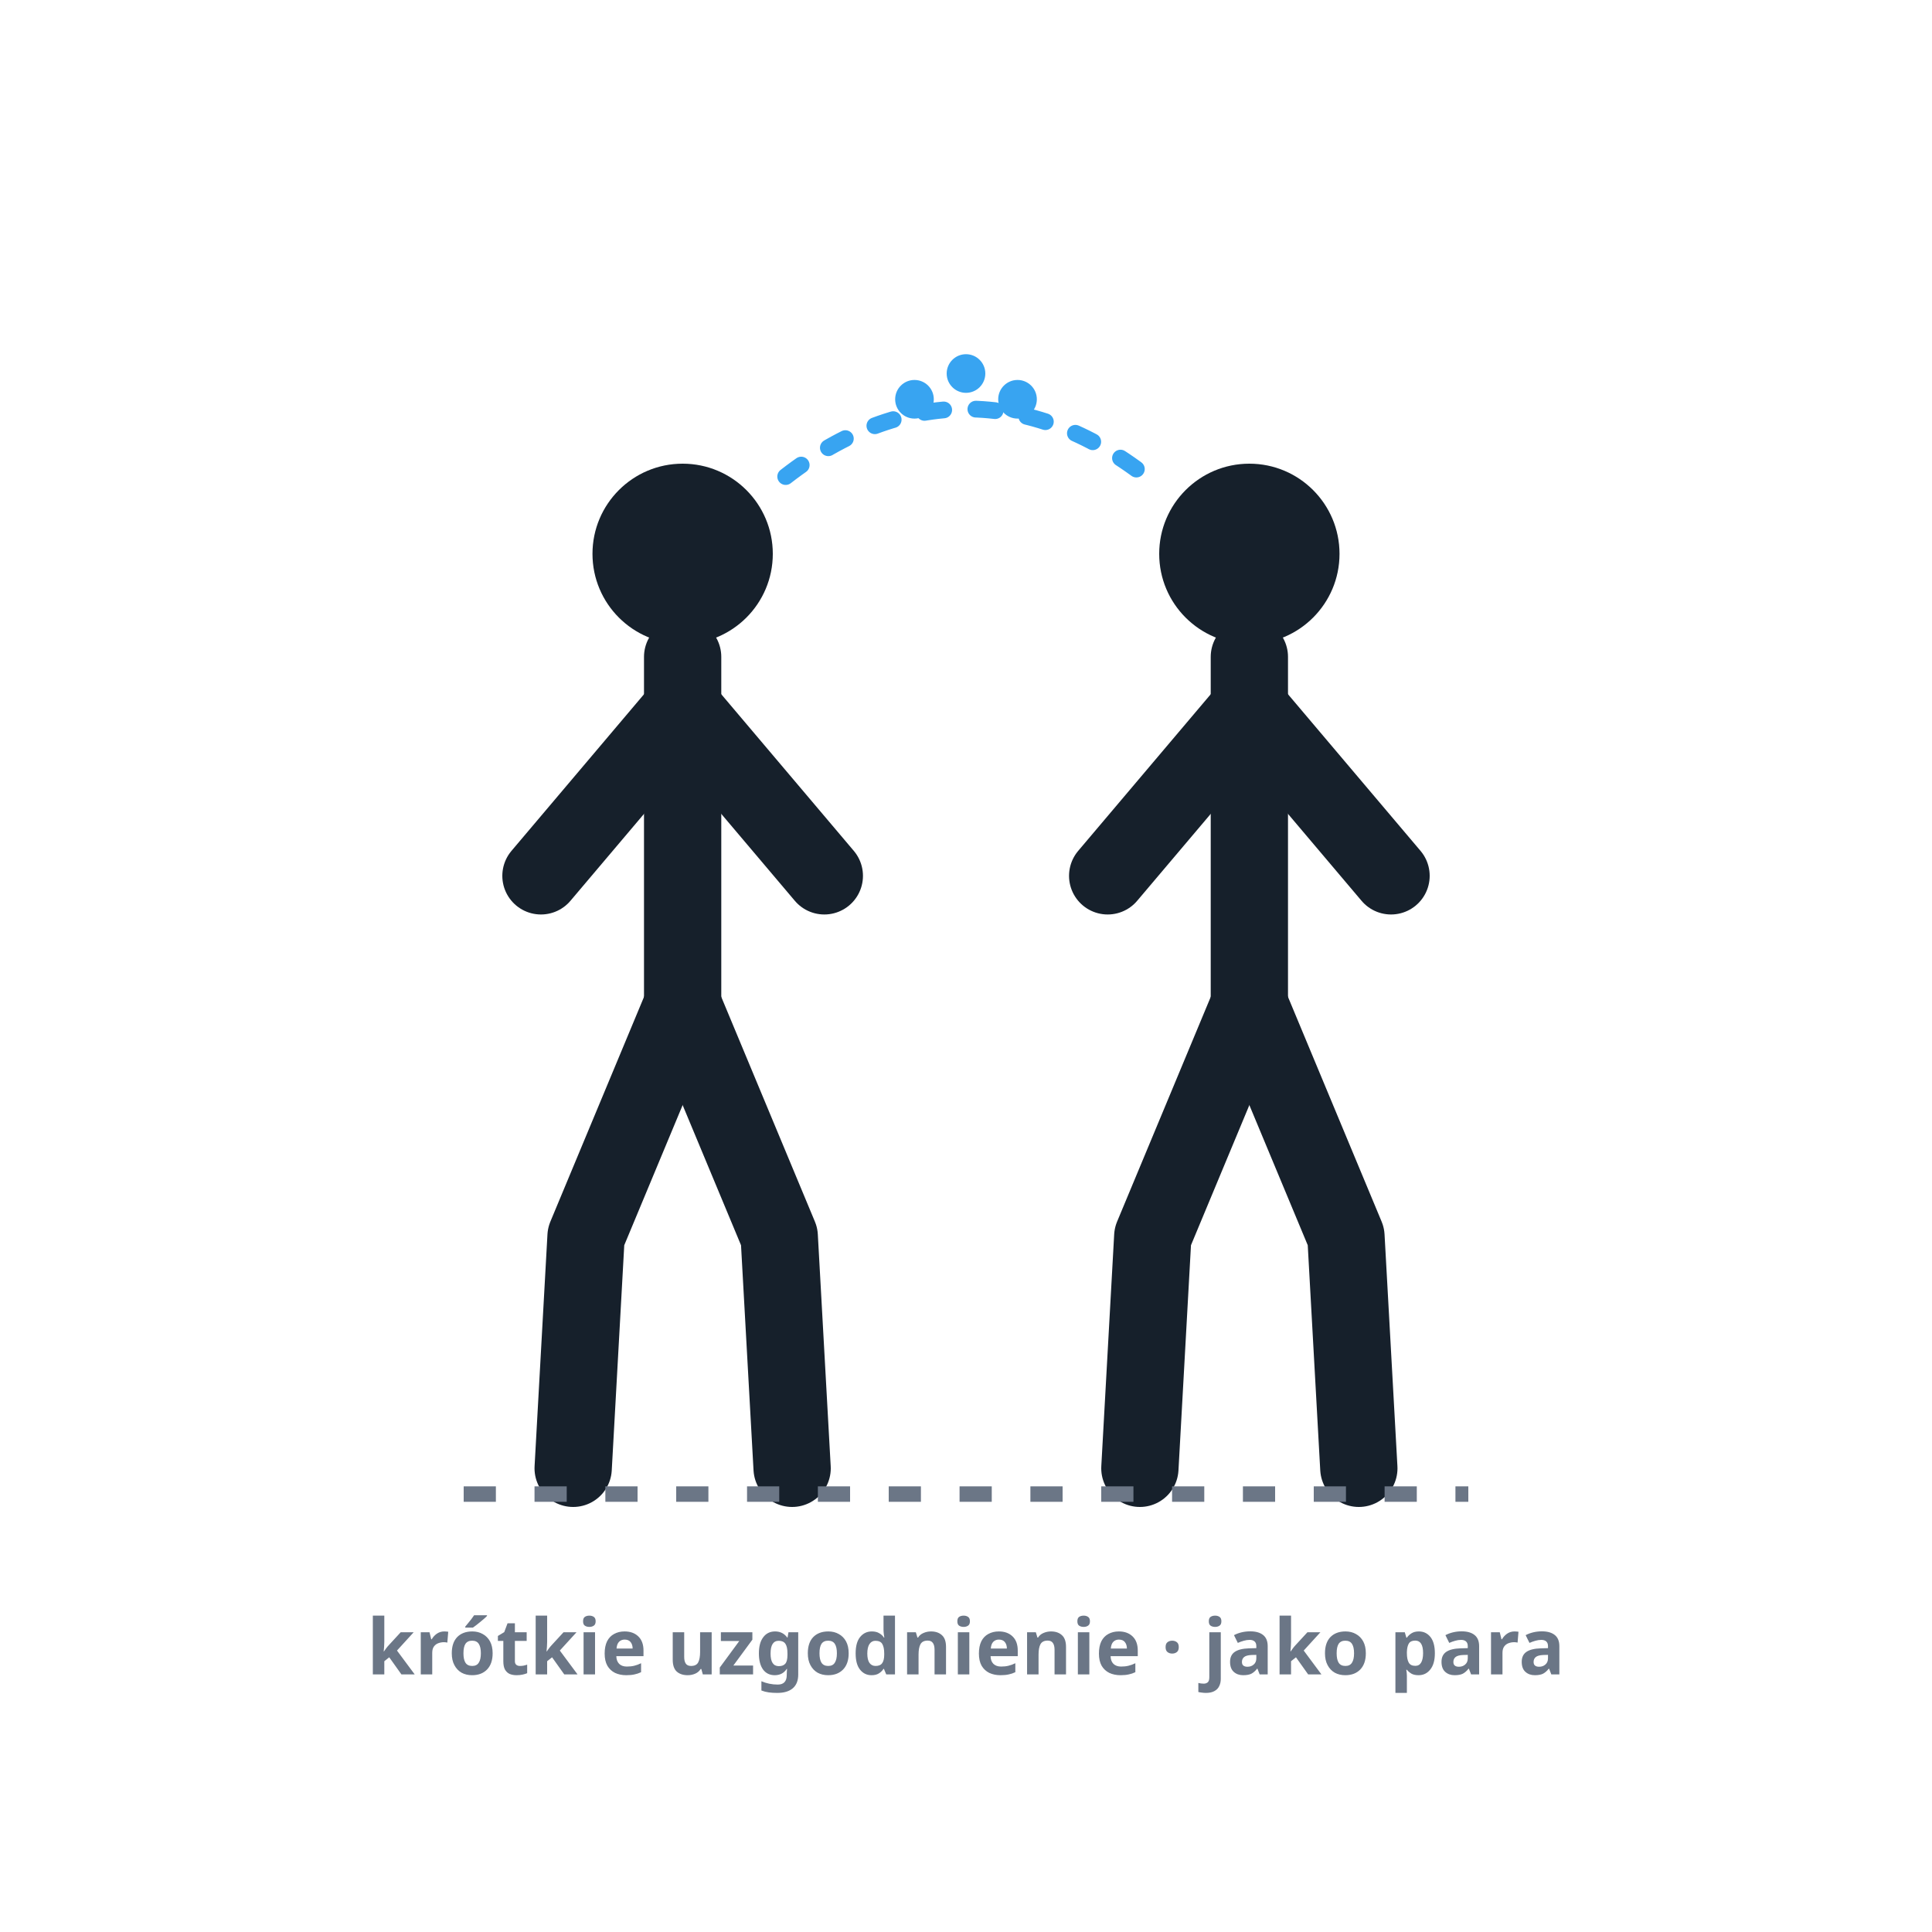
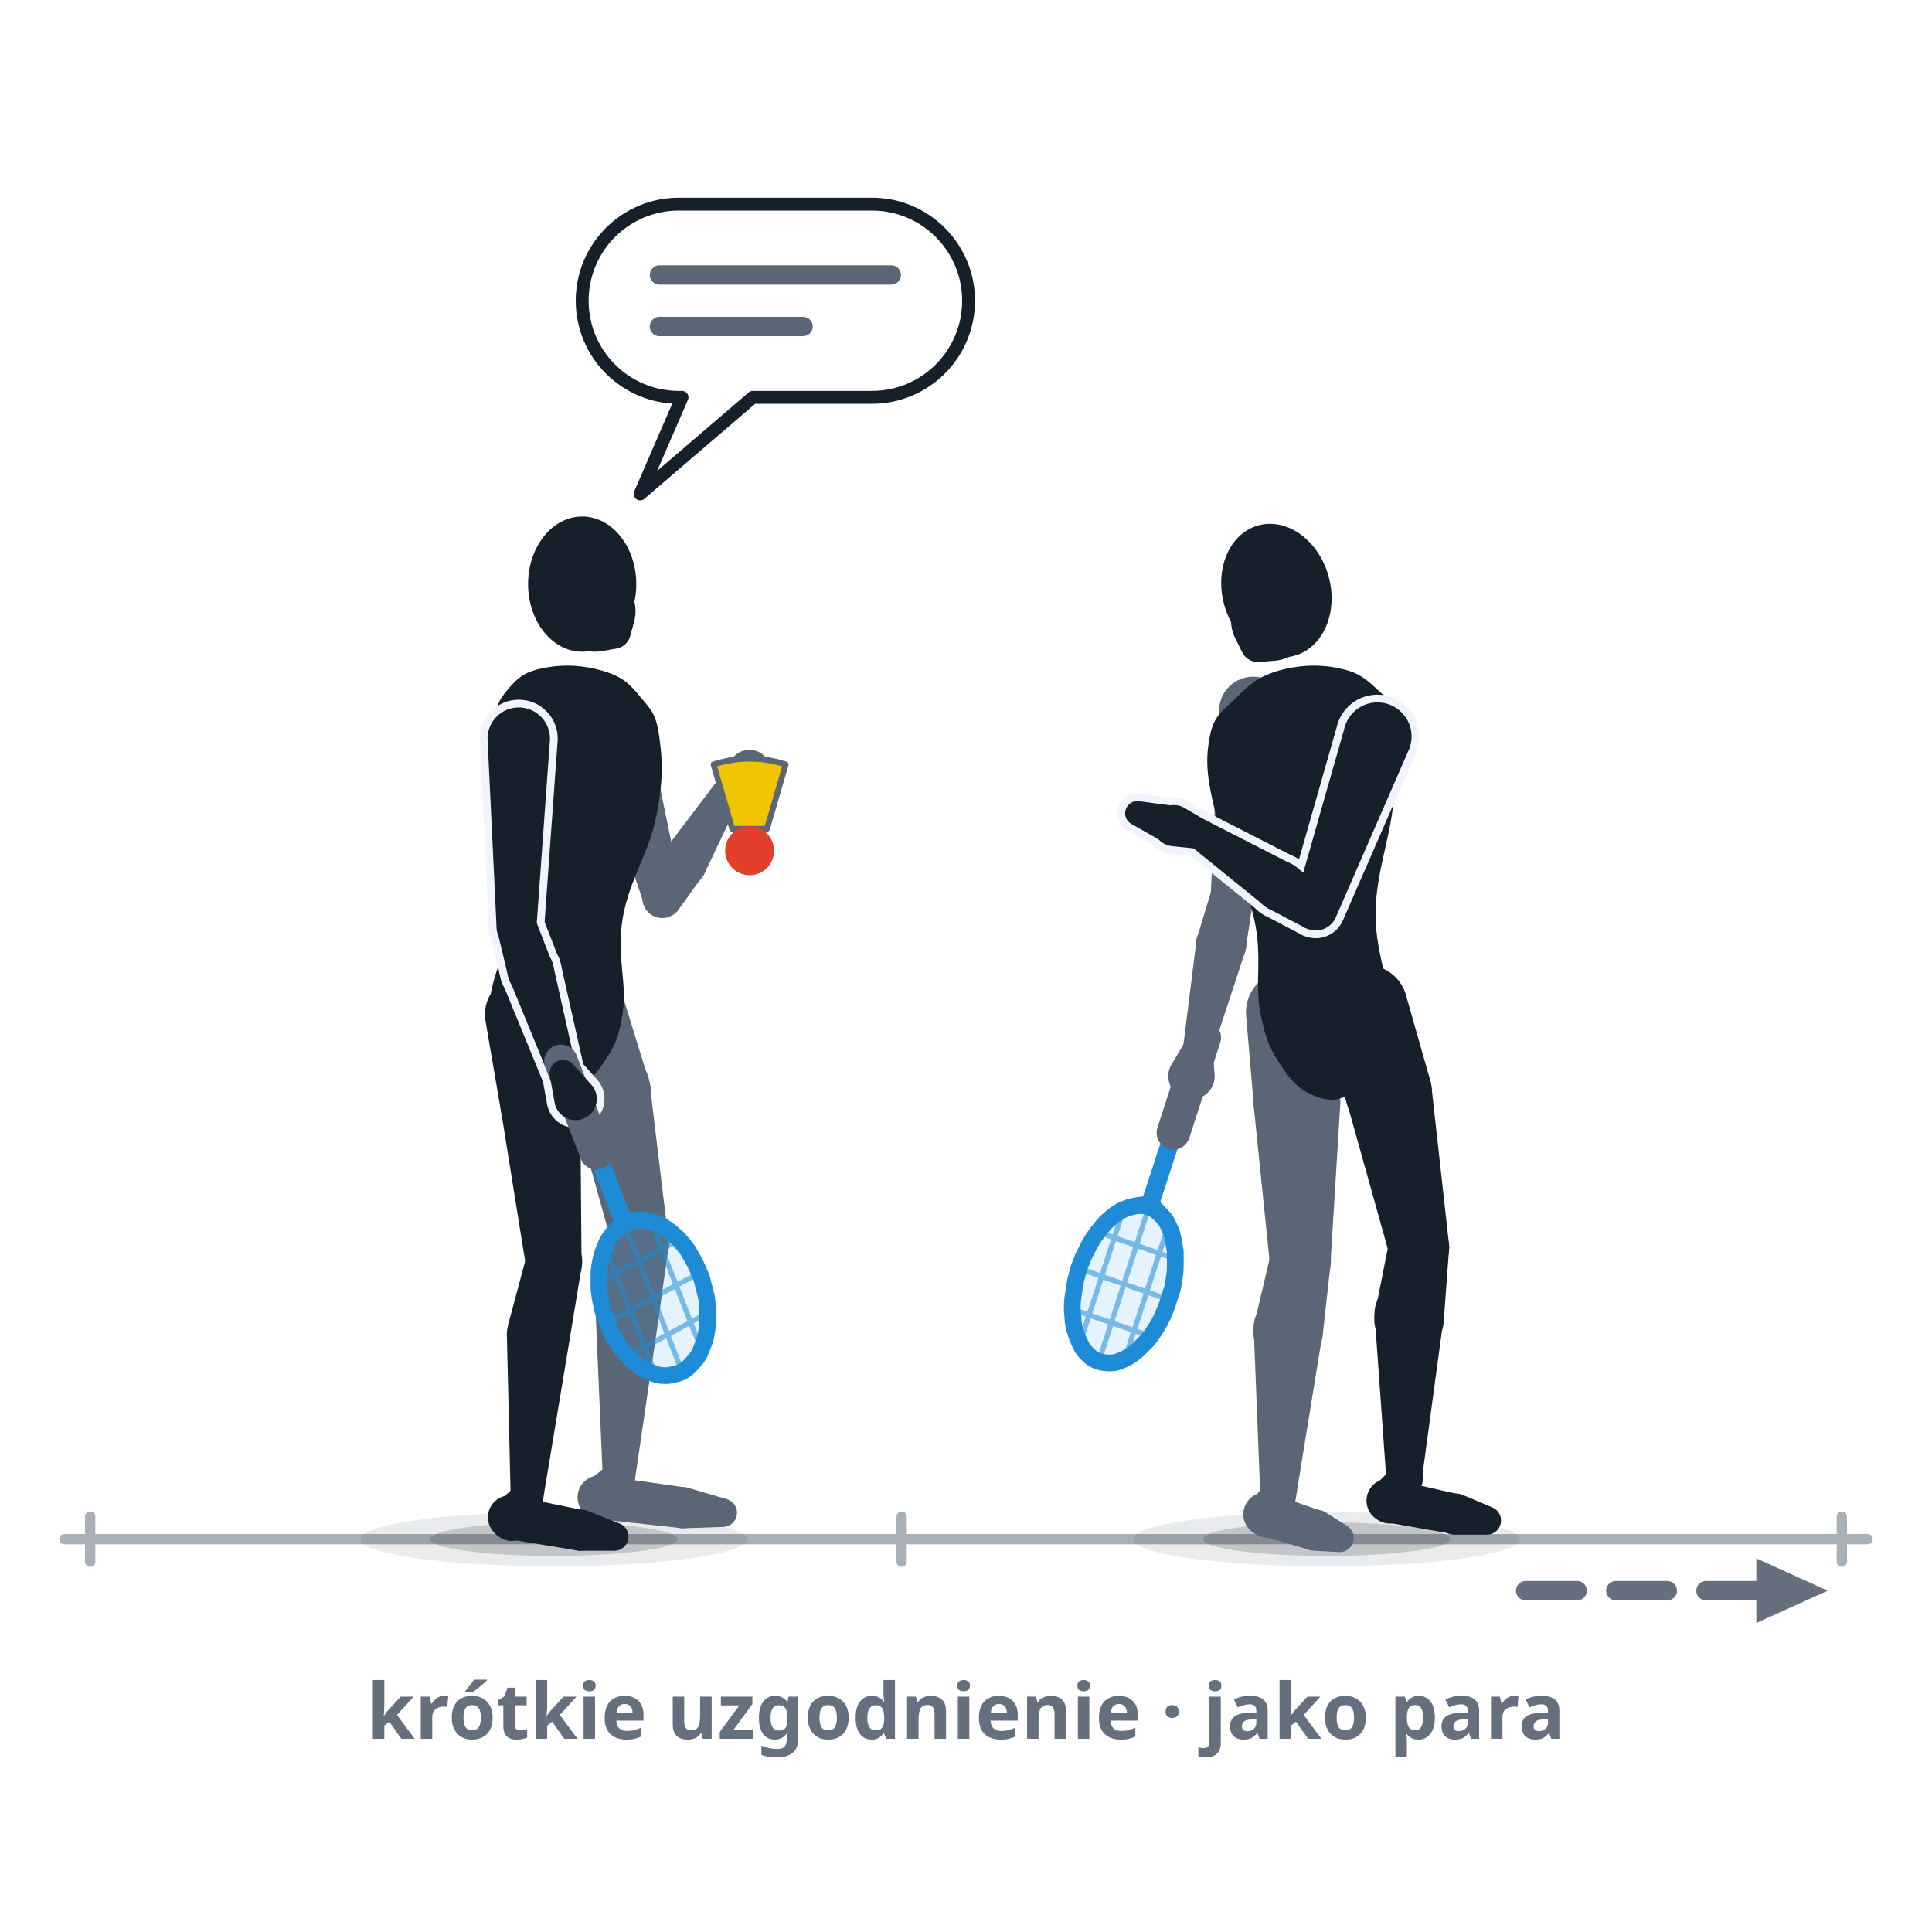
- <svg xmlns="http://www.w3.org/2000/svg" viewBox="0 0 300 300" role="img" aria-label="Uzgadniać się: dwóch partnerów debla od tyłu uzgadnia się między punktami krótkim gestem, rozluźniona postawa — prosta komunikacja jako para.">
+ <svg xmlns="http://www.w3.org/2000/svg" viewBox="0 0 300 300" role="img" data-quelle="figuren" aria-label="Uzgadnianie: dwaj partnerzy deblowi na własnym polu przed serwisem, zwróceni do siebie. Po lewej gracz tylny za linią serwisu; zaraz serwuje, trzyma speedera w wolnej ręce i jednym zdaniem mówi to, co najważniejsze. Po prawej gracz atakujący, stopy już skierowane do przodu, kiwa głową i unosi otwartą dłoń. Przerywana strzałka pokazuje jego drogę do przodu.">
  <style>
-     .fig{fill:none;stroke:var(--tinte,#16202b);stroke-width:12;stroke-linecap:round;stroke-linejoin:round}
-     .kopf{fill:var(--tinte,#16202b)}
-     .cue{fill:none;stroke:var(--primaer,#38a4f1);stroke-width:2.6;stroke-dasharray:3 5;stroke-linecap:round}
-     .punkt{fill:var(--primaer,#38a4f1)}
-     .boden{fill:none;stroke:var(--tinte-3,#6b7686);stroke-width:2.4;stroke-dasharray:5 6}
-     .st{fill:var(--tinte-3,#6b7686);font:600 12px/1 system-ui,sans-serif;text-anchor:middle}
+     .s-k{fill:var(--tinte,#16202b)}
+     .s-f{fill:var(--tinte-2,#5a6675)}
+     .s-x{fill:var(--flaeche-2,#f1f5fb);stroke:var(--flaeche-2,#f1f5fb);stroke-width:2.4;stroke-linejoin:round}
+     .s-rf{fill:var(--primaer,#38a4f1);opacity:.14}
+     .s-rs{fill:none;stroke:var(--primaer-dunkel,#1e8bd6);stroke-width:.8;opacity:.55}
+     .s-rr{fill:none;stroke:var(--primaer-dunkel,#1e8bd6);stroke-width:2.6;stroke-linejoin:round}
+     .s-rh{fill:none;stroke:var(--primaer-dunkel,#1e8bd6);stroke-width:2.1;stroke-linecap:round;stroke-linejoin:round}
+     .s-rsch{fill:none;stroke:var(--primaer-dunkel,#1e8bd6);stroke-width:2.8;stroke-linecap:round}
+     .s-rg{fill:none;stroke:var(--tinte-2,#5a6675);stroke-width:5.2;stroke-linecap:round}
+     .s-korb{fill:var(--speeder-korb,#f0c400);stroke:var(--tinte-2,#5a6675);stroke-width:.9;stroke-linejoin:round}
+     .s-kappe{fill:var(--speeder-kappe,#e2402a)}
+     .s-sch{fill:var(--schatten-boden,#16202b2e)}
+     .s-schw{fill:var(--schatten-boden,#16202b2e);opacity:.5}
+     .s-wegg{fill:none;stroke:var(--tinte-3,#656f7e);stroke-width:3;stroke-dasharray:8 6;stroke-linecap:round}
+     .s-mkg{fill:var(--tinte-3,#656f7e)}
+     .s-boden{fill:none;stroke:var(--tinte-3,#656f7e);stroke-width:1.6;opacity:.55;stroke-linecap:round}
+     .s-blase{fill:var(--flaeche,#ffffff);stroke:var(--tinte,#16202b);stroke-width:2;stroke-linejoin:round}
+     .s-zeile{fill:none;stroke:var(--tinte-2,#5a6675);stroke-width:3;stroke-linecap:round}
+     .st{fill:var(--tinte-3,#656f7e);font:600 12px/1 system-ui,sans-serif;text-anchor:middle}
  </style>
-   <circle class="kopf" cx="106" cy="86" r="14" />
-   <path class="fig" d="M106,102 L106,156" />
-   <path class="fig" d="M106,110 L128,136" />
-   <path class="fig" d="M106,110 L84,136" />
-   <path class="fig" d="M106,156 L91,192 L89,228" />
-   <path class="fig" d="M106,156 L121,192 L123,228" />
-   <circle class="kopf" cx="194" cy="86" r="14" />
-   <path class="fig" d="M194,102 L194,156" />
-   <path class="fig" d="M194,110 L172,136" />
-   <path class="fig" d="M194,110 L216,136" />
-   <path class="fig" d="M194,156 L179,192 L177,228" />
-   <path class="fig" d="M194,156 L209,192 L211,228" />
-   <path class="cue" d="M122,74 C 140,60 160,60 178,74" />
-   <circle class="punkt" cx="142" cy="62" r="3" />
-   <circle class="punkt" cx="150" cy="58" r="3" />
-   <circle class="punkt" cx="158" cy="62" r="3" />
-   <line class="boden" x1="72" y1="232" x2="228" y2="232" />
-   <text class="st" x="150" y="260">krótkie uzgodnienie · jako para</text>
+   <defs>
+     <marker id="p047" viewBox="0 0 10 10" markerWidth="4.4" markerHeight="4.4" refX="5" refY="5" orient="auto">
+       <path d="M1,1.2 L9.4,5 L1,8.8 Z" class="s-mkg" />
+     </marker>
+   </defs>
+   <path class="s-boden" d="M10,239L290,239M14,235.5L14,242.5M140,235.5L140,242.5M286,235.5L286,242.5" />
+   <ellipse class="s-schw" cx="86" cy="239" rx="30" ry="4.2" />
+   <ellipse class="s-sch" cx="86" cy="239" rx="19.2" ry="2.6" />
+   <ellipse class="s-schw" cx="206" cy="239" rx="30" ry="4.2" />
+   <ellipse class="s-sch" cx="206" cy="239" rx="19.2" ry="2.6" />
+   <path class="s-wegg" d="M236.9,247L278,247" marker-end="url(#p047)" />
+   <g class="s-f">
+     <path d="M193.5,157.8L194.7,171.8A6.7,6.7 0 1 0 208.1,170.5L206.5,156.6A6.5,6.5 0 0 0 193.5,157.8Z" />
+     <path d="M194.7,172L197.2,196.4A4.7,4.7 0 0 0 206.6,196.2L208.1,171.7A6.7,6.7 0 1 0 194.7,172Z" />
+     <path d="M197.3,194.8L194.8,205.4A5.4,5.4 0 1 0 205.4,207.2L206.6,196.4A4.7,4.7 0 0 0 197.3,194.8Z" />
+     <path d="M194.7,206.9L195.7,232.3A2.7,2.7 0 0 0 201.2,232.7L205.3,207.5A5.4,5.4 0 1 0 194.7,206.9Z" />
+     <path d="M196.3,230.6L194.3,233.2A3.4,3.4 0 1 0 200.2,236.2L201.1,233A2.7,2.7 0 0 0 196.3,230.6Z" />
+     <path d="M196,238.5L203.5,240.7A3.2,3.2 0 0 0 205.4,234.7L198,232.1A3.4,3.4 0 1 0 196,238.5Z" />
+     <path d="M204.2,240.8L207.8,241A2.2,2.2 0 0 0 209.1,236.9L206.1,235A3.2,3.2 0 1 0 204.2,240.8Z" />
+   </g>
+   <g class="s-f">
+     <path d="M189.3,110.6L188,139.1A3.4,3.4 0 0 0 194.6,139.8L199.7,111.8A5.3,5.3 0 1 0 189.3,110.6Z" />
+     <path d="M188.1,138.3L186,145.2A3.9,3.9 0 1 0 193.5,146.9L194.6,139.7A3.4,3.4 0 0 0 188.1,138.3Z" />
+     <path d="M185.8,145.9L183.7,162.7A2.3,2.3 0 0 0 188.1,163.7L193.4,147.6A3.9,3.9 0 1 0 185.8,145.9Z" />
+   </g>
+   <path class="s-rf" d="M170.6,211.4C170.3,211.3 169.9,211.1 169.6,210.9C169.3,210.7 169,210.4 168.7,210.1C168.4,209.8 168.1,209.4 167.9,209C167.7,208.6 167.5,208.2 167.3,207.7C167.1,207.2 167,206.7 166.8,206.2C166.7,205.7 166.6,205.1 166.6,204.5C166.5,203.9 166.5,203.3 166.5,202.7C166.5,202.1 166.6,201.5 166.7,200.8C166.8,200.2 166.9,199.6 167,198.9C167.2,198.3 167.3,197.6 167.5,197C167.7,196.4 168,195.8 168.2,195.2C168.5,194.6 168.8,194 169.1,193.4C169.4,192.9 169.7,192.3 170.1,191.8C170.4,191.3 170.8,190.9 171.2,190.4C171.5,190 171.9,189.6 172.3,189.3C172.7,188.9 173.1,188.6 173.6,188.3C174,188 174.4,187.8 174.8,187.7C175.2,187.5 175.7,187.4 176.1,187.3C176.5,187.2 176.9,187.2 177.3,187.2C177.7,187.2 178.1,187.3 178.4,187.4C178.8,187.6 179.1,187.7 179.5,188C179.8,188.2 180.1,188.5 180.4,188.8C180.7,189.1 180.9,189.4 181.2,189.8C181.4,190.2 181.6,190.7 181.8,191.1C182,191.6 182.1,192.1 182.2,192.6C182.3,193.2 182.4,193.7 182.5,194.3C182.5,194.9 182.5,195.5 182.5,196.1C182.5,196.7 182.5,197.4 182.4,198C182.3,198.6 182.2,199.3 182.1,199.9C181.9,200.5 181.7,201.2 181.5,201.8C181.3,202.4 181.1,203.1 180.8,203.7C180.6,204.3 180.3,204.8 180,205.4C179.7,206 179.3,206.5 179,207C178.7,207.5 178.3,208 177.9,208.4C177.5,208.8 177.1,209.2 176.7,209.6C176.3,209.9 175.9,210.3 175.5,210.5C175.1,210.8 174.7,211 174.2,211.2C173.8,211.4 173.4,211.5 173,211.6C172.6,211.6 172.2,211.7 171.8,211.6C171.4,211.6 171,211.5 170.6,211.4Z" />
+   <path class="s-rs" d="M181.2,191L174.9,210.3M178.1,188.3L170.9,210.6M174.2,188.6L167.9,207.9M182,195.3L171,191.5M180.9,201.6L168.2,197.2M178.1,207.3L167.1,203.5" />
+   <path class="s-rh" d="M181,189.1L178.7,186.6L175.4,187.2" />
+   <path class="s-rsch" d="M182.2,175.9L178.7,186.6" />
+   <path class="s-rr" d="M170.6,211.4C170.3,211.3 169.9,211.1 169.6,210.9C169.3,210.7 169,210.4 168.7,210.1C168.4,209.8 168.1,209.4 167.9,209C167.7,208.6 167.5,208.2 167.3,207.7C167.1,207.2 167,206.7 166.8,206.2C166.7,205.7 166.6,205.1 166.6,204.5C166.5,203.9 166.5,203.3 166.5,202.7C166.5,202.1 166.6,201.5 166.7,200.8C166.8,200.2 166.9,199.6 167,198.9C167.2,198.3 167.3,197.6 167.5,197C167.7,196.4 168,195.8 168.2,195.2C168.5,194.6 168.8,194 169.1,193.4C169.4,192.9 169.7,192.3 170.1,191.8C170.4,191.3 170.8,190.9 171.2,190.4C171.5,190 171.9,189.6 172.3,189.3C172.7,188.9 173.1,188.6 173.6,188.3C174,188 174.4,187.8 174.8,187.7C175.2,187.5 175.7,187.4 176.1,187.3C176.5,187.2 176.9,187.2 177.3,187.2C177.7,187.2 178.1,187.3 178.4,187.4C178.8,187.6 179.1,187.7 179.5,188C179.8,188.2 180.1,188.5 180.4,188.8C180.7,189.1 180.9,189.4 181.2,189.8C181.4,190.2 181.6,190.7 181.8,191.1C182,191.6 182.1,192.1 182.2,192.6C182.3,193.2 182.4,193.7 182.5,194.3C182.5,194.9 182.5,195.5 182.5,196.1C182.5,196.7 182.5,197.4 182.4,198C182.3,198.6 182.2,199.3 182.1,199.9C181.9,200.5 181.7,201.2 181.5,201.8C181.3,202.4 181.1,203.1 180.8,203.7C180.6,204.3 180.3,204.8 180,205.4C179.7,206 179.3,206.5 179,207C178.7,207.5 178.3,208 177.9,208.4C177.5,208.8 177.1,209.2 176.7,209.6C176.3,209.9 175.9,210.3 175.5,210.5C175.1,210.8 174.7,211 174.2,211.2C173.8,211.4 173.4,211.5 173,211.6C172.6,211.6 172.2,211.7 171.8,211.6C171.4,211.6 171,211.5 170.6,211.4Z" />
+   <path class="s-rg" d="M187,161.1L182.2,175.9" />
+   <g class="s-f">
+     <path d="M184,161.8L181.9,165.3A3.6,3.6 0 1 0 188.6,166.8L188.3,162.8A2.3,2.3 0 0 0 184,161.8Z" />
+   </g>
+   <g class="s-k">
+     <path d="M207.6,103.7C210.7,104.3 211.9,105.2 213.8,107C215.8,108.9 217,109.3 217.5,112.9C218,116.6 217.1,119.6 216.3,125.3C215.6,131 213.8,135.3 213.6,141.4C213.5,147.5 215.5,151.4 215.6,156C215.6,160.7 215.1,161.9 213.9,164.7C212.7,167.5 211.6,168.8 209.6,169.9C207.7,171 206.3,171 204.2,170.2C202,169.3 200.7,168.2 199,165.6C197.3,163 196.6,161.8 195.7,157.2C194.8,152.6 196.1,148.6 194.7,142.5C193.3,136.4 190.3,132.5 188.9,126.9C187.5,121.3 187.1,118.4 187.8,114.7C188.4,111 189.9,110.4 192,108.3C194.1,106.2 195.2,105.2 198.3,104.2C201.4,103.3 204.5,103.1 207.6,103.7Z" />
+     <path d="M205.7,157.5L209.1,171.3A6.7,6.7 0 1 0 222.1,167.8L218.2,154.1A6.5,6.5 0 0 0 205.7,157.5Z" />
+     <path d="M209.2,171.4L215.8,195A4.7,4.7 0 0 0 225,193.2L222.3,168.9A6.7,6.7 0 1 0 209.2,171.4Z" />
+     <path d="M215.7,192.8L213.6,203.4A5.4,5.4 0 1 0 224.2,204.9L225,194.1A4.7,4.7 0 0 0 215.7,192.8Z" />
+     <path d="M213.5,204.9L215.3,230.1A2.7,2.7 0 0 0 220.7,230.3L224.1,205.2A5.4,5.4 0 1 0 213.5,204.9Z" />
+     <path d="M216,228.1L213.5,230.7A3.4,3.4 0 1 0 219,234.4L220.5,231.1A2.7,2.7 0 0 0 216,228.1Z" />
+     <path d="M215.3,236.4L225.6,238.2A3.2,3.2 0 0 0 226.8,232.1L216.7,229.8A3.4,3.4 0 1 0 215.3,236.4Z" />
+     <path d="M226.1,238.3L230.9,238.3A2.2,2.2 0 0 0 231.8,234.1L227.3,232.2A3.2,3.2 0 1 0 226.1,238.3Z" />
+   </g>
+   <g class="s-k">
+     <ellipse cx="198.2" cy="91.7" rx="8.4" ry="10.5" transform="rotate(-15.7 198.2 91.7)" />
+     <path d="M191.8,99.1L192.9,101.3A2.7,2.7 0 0 0 195.5,102.8L197.9,102.6A6.3,6.3 0 1 0 191.8,99.1Z" />
+   </g>
+   <g class="s-x">
+     <path d="M208.7,113.3L201,140.3A3.4,3.4 0 0 0 207.4,142.5L218.6,116.8A5.3,5.3 0 1 0 208.7,113.3Z" />
+     <path d="M206.3,138.5L201.2,134.6A3.9,3.9 0 1 0 197,141.1L202.7,144.1A3.4,3.4 0 0 0 206.3,138.5Z" />
+     <path d="M200.6,134.2L187.3,127.4A2.3,2.3 0 0 0 184.8,131.3L196.4,140.7A3.9,3.9 0 1 0 200.6,134.2Z" />
+     <path d="M187.4,127.5L184,125.5A3.2,3.2 0 1 0 182.1,131.4L186,131.8A2.3,2.3 0 0 0 187.4,127.5Z" />
+     <path d="M182.8,125.2L176.8,124.4A1.9,1.9 0 0 0 175.6,127.9L180.9,130.9A3,3 0 1 0 182.8,125.2Z" />
+   </g>
+   <g class="s-k">
+     <path d="M208.7,113.3L201,140.3A3.4,3.4 0 0 0 207.4,142.5L218.6,116.8A5.3,5.3 0 1 0 208.7,113.3Z" />
+     <path d="M206.3,138.5L201.2,134.6A3.9,3.9 0 1 0 197,141.1L202.7,144.1A3.4,3.4 0 0 0 206.3,138.5Z" />
+     <path d="M200.6,134.2L187.3,127.4A2.3,2.3 0 0 0 184.8,131.3L196.4,140.7A3.9,3.9 0 1 0 200.6,134.2Z" />
+   </g>
+   <g class="s-k">
+     <path d="M187.4,127.5L184,125.5A3.2,3.2 0 1 0 182.1,131.4L186,131.8A2.3,2.3 0 0 0 187.4,127.5Z" />
+     <path d="M182.8,125.2L176.8,124.4A1.9,1.9 0 0 0 175.6,127.9L180.9,130.9A3,3 0 1 0 182.8,125.2Z" />
+   </g>
+   <g class="s-f">
+     <path d="M84.9,157.2L88.8,170.8A6.2,6.2 0 1 0 100.6,167.3L96.4,153.7A6,6 0 0 0 84.9,157.2Z" />
+     <path d="M88.8,170.8L95.3,194.2A4.3,4.3 0 0 0 103.8,192.5L100.9,168.4A6.2,6.2 0 1 0 88.8,170.8Z" />
+     <path d="M95.3,192L92.6,202.6A4.9,4.9 0 1 0 102.3,204.5L103.8,193.6A4.3,4.3 0 0 0 95.3,192Z" />
+     <path d="M92.5,204.1L93.6,229.5A2.5,2.5 0 0 0 98.6,229.7L102.3,204.5A4.9,4.9 0 1 0 92.5,204.1Z" />
+     <path d="M94.5,227.4L91.3,230A3.4,3.4 0 1 0 96.4,234.1L98.3,230.5A2.5,2.5 0 0 0 94.5,227.4Z" />
+     <path d="M93.1,235.9L105.9,237.3A3.2,3.2 0 0 0 106.7,231L93.9,229.2A3.4,3.4 0 1 0 93.1,235.9Z" />
+     <path d="M106.3,237.3L112.3,237.1A2.2,2.2 0 0 0 112.9,232.8L107.1,231.1A3.2,3.2 0 1 0 106.3,237.3Z" />
+   </g>
+   <g class="s-f">
+     <path d="M90.7,112.7L100,140.4A3.1,3.1 0 0 0 105.9,138.8L100,110.2A4.8,4.8 0 1 0 90.7,112.7Z" />
+     <path d="M105.4,141.2L109,136.2A3.6,3.6 0 1 0 102.9,132.5L100.1,138A3.1,3.1 0 0 0 105.4,141.2Z" />
+     <path d="M109.4,135.6L115.6,122.6A2.1,2.1 0 0 0 112,120.4L103.3,131.9A3.6,3.6 0 1 0 109.4,135.6Z" />
+   </g>
+   <g class="s-f">
+     <path d="M114.2,123.7L117.3,122.9A3.3,3.3 0 1 0 113.7,117.8L111.9,120.4A2.1,2.1 0 0 0 114.2,123.7Z" />
+   </g>
+   <g class="s-k">
+     <path d="M93.7,104.2C96.7,105.1 97.8,106.2 99.5,108.3C101.2,110.3 101.9,110.9 102.4,114.6C102.9,118.3 103,121.2 101.9,126.8C100.8,132.4 97.8,136.4 96.7,142.5C95.7,148.6 97.4,152.6 96.7,157.2C96,161.8 95.1,163 93.3,165.6C91.5,168.2 89.8,169.3 87.7,170.2C85.5,171 84.4,171 82.5,169.9C80.5,168.8 79.1,167.5 77.8,164.7C76.5,161.9 75.8,160.6 76,156C76.3,151.3 78.9,147.6 79.2,141.4C79.4,135.3 77.9,131 77.4,125.3C76.9,119.7 76.5,116.7 76.8,113C77.1,109.4 77.3,108.9 78.9,107C80.5,105.1 81.7,104.2 84.6,103.7C87.6,103.1 90.7,103.3 93.7,104.2Z" />
+     <path d="M75.4,158.6L77.8,172.6A6.2,6.2 0 1 0 90,170.3L87.2,156.4A6,6 0 0 0 75.4,158.6Z" />
+     <path d="M77.8,172.5L81.7,196.8A4.3,4.3 0 0 0 90.3,196L90.1,171.5A6.2,6.2 0 1 0 77.8,172.5Z" />
+     <path d="M81.8,194.9L78.9,205.7A4.9,4.9 0 1 0 88.5,207.7L90.3,196.8A4.3,4.3 0 0 0 81.8,194.9Z" />
+     <path d="M78.7,207L79.3,232.6A2.5,2.5 0 0 0 84.3,233L88.5,207.7A4.9,4.9 0 1 0 78.7,207Z" />
+     <path d="M80.1,230.7L77.4,233.2A3.4,3.4 0 1 0 82.7,237L84.1,233.6A2.5,2.5 0 0 0 80.1,230.7Z" />
+     <path d="M79,239L89.9,240.8A3.2,3.2 0 0 0 91.1,234.6L80.3,232.4A3.4,3.4 0 1 0 79,239Z" />
+     <path d="M90.4,240.8L95.5,240.8A2.2,2.2 0 0 0 96.3,236.6L91.5,234.7A3.2,3.2 0 1 0 90.4,240.8Z" />
+   </g>
+   <g class="s-k">
+     <ellipse cx="90.4" cy="90.7" rx="8.4" ry="10.5" transform="rotate(0 90.4 90.7)" />
+     <path d="M93.5,101.1L95.8,100.7A2.7,2.7 0 0 0 97.9,98.6L98.5,96.4A6.3,6.3 0 1 0 93.5,101.1Z" />
+   </g>
+   <g class="s-x">
+     <path d="M75.7,114.6L77.1,143.9A3.1,3.1 0 0 0 83.3,144L85.4,114.8A4.8,4.8 0 1 0 75.7,114.6Z" />
+     <path d="M77.2,144.5L78.9,151.6A3.6,3.6 0 1 0 85.7,149.4L83.1,142.7A3.1,3.1 0 0 0 77.2,144.5Z" />
+     <path d="M79.1,152.1L85.5,167.7A2.1,2.1 0 0 0 89.6,166.4L85.9,149.9A3.6,3.6 0 1 0 79.1,152.1Z" />
+     <path d="M85.4,167.2L86.1,171.1A3.3,3.3 0 1 0 91.7,168.3L89.1,165.4A2.1,2.1 0 0 0 85.4,167.2Z" />
+   </g>
+   <g class="s-k">
+     <path d="M75.7,114.6L77.1,143.9A3.1,3.1 0 0 0 83.3,144L85.4,114.8A4.8,4.8 0 1 0 75.7,114.6Z" />
+     <path d="M77.2,144.5L78.9,151.6A3.6,3.6 0 1 0 85.7,149.4L83.1,142.7A3.1,3.1 0 0 0 77.2,144.5Z" />
+     <path d="M79.1,152.1L85.5,167.7A2.1,2.1 0 0 0 89.6,166.4L85.9,149.9A3.6,3.6 0 1 0 79.1,152.1Z" />
+   </g>
+   <path class="s-rf" d="M105.9,213C106.3,212.8 106.7,212.5 107,212.2C107.3,211.9 107.6,211.6 107.9,211.2C108.2,210.9 108.5,210.4 108.7,210C108.9,209.5 109.1,209 109.3,208.5C109.5,208 109.6,207.5 109.7,206.9C109.8,206.3 109.9,205.7 109.9,205.1C109.9,204.5 109.9,203.9 109.9,203.3C109.8,202.7 109.8,202 109.7,201.4C109.5,200.8 109.4,200.1 109.2,199.5C109.1,198.9 108.9,198.3 108.6,197.7C108.4,197.1 108.1,196.5 107.8,195.9C107.5,195.4 107.2,194.8 106.9,194.3C106.5,193.8 106.2,193.3 105.8,192.9C105.4,192.4 105,192 104.6,191.7C104.2,191.3 103.8,191 103.3,190.7C102.9,190.4 102.5,190.2 102,190C101.6,189.8 101.1,189.7 100.7,189.6C100.3,189.5 99.8,189.4 99.4,189.4C99,189.4 98.5,189.5 98.1,189.6C97.7,189.7 97.3,189.9 97,190.1C96.6,190.3 96.2,190.5 95.9,190.8C95.6,191.1 95.2,191.4 95,191.8C94.7,192.2 94.4,192.6 94.2,193C94,193.5 93.8,194 93.6,194.5C93.4,195 93.3,195.6 93.2,196.1C93.1,196.7 93,197.3 93,197.9C93,198.5 93,199.1 93,199.7C93,200.3 93.1,201 93.2,201.6C93.3,202.2 93.5,202.9 93.6,203.5C93.8,204.1 94,204.8 94.3,205.3C94.5,205.9 94.8,206.5 95,207.1C95.3,207.7 95.7,208.2 96,208.7C96.3,209.2 96.7,209.7 97.1,210.1C97.5,210.6 97.9,211 98.3,211.4C98.7,211.7 99.1,212 99.5,212.3C100,212.6 100.4,212.9 100.8,213C101.3,213.2 101.7,213.4 102.2,213.5C102.6,213.6 103.1,213.6 103.5,213.6C103.9,213.6 104.3,213.5 104.7,213.4C105.2,213.3 105.5,213.2 105.9,213Z" />
+   <path class="s-rs" d="M94.2,194.2L101.5,212.7M97.3,190.9L105.6,212.2M101.4,190.4L108.6,208.8M93.5,198.8L104.9,192.8M94.9,205L108,198M98,210.3L109.3,204.2" />
+   <path class="s-rh" d="M94.4,192.3L96.7,189.3L100.1,189.2" />
+   <path class="s-rsch" d="M92.6,179L96.7,189.3" />
+   <path class="s-rr" d="M105.9,213C106.3,212.8 106.7,212.5 107,212.2C107.3,211.9 107.6,211.6 107.9,211.2C108.2,210.9 108.5,210.4 108.7,210C108.9,209.5 109.1,209 109.3,208.5C109.5,208 109.6,207.5 109.7,206.9C109.8,206.3 109.9,205.7 109.9,205.1C109.9,204.5 109.9,203.9 109.9,203.3C109.8,202.7 109.8,202 109.7,201.4C109.5,200.8 109.4,200.1 109.2,199.5C109.1,198.9 108.9,198.3 108.6,197.7C108.4,197.1 108.1,196.5 107.8,195.9C107.5,195.4 107.2,194.8 106.9,194.3C106.5,193.8 106.2,193.3 105.8,192.9C105.4,192.4 105,192 104.6,191.7C104.2,191.3 103.8,191 103.3,190.7C102.9,190.4 102.5,190.2 102,190C101.6,189.8 101.1,189.7 100.7,189.6C100.3,189.5 99.8,189.4 99.4,189.4C99,189.4 98.5,189.5 98.1,189.6C97.7,189.7 97.3,189.9 97,190.1C96.6,190.3 96.2,190.5 95.9,190.8C95.6,191.1 95.2,191.4 95,191.8C94.7,192.2 94.4,192.6 94.2,193C94,193.5 93.8,194 93.6,194.5C93.4,195 93.3,195.6 93.2,196.1C93.1,196.7 93,197.3 93,197.9C93,198.5 93,199.1 93,199.7C93,200.3 93.1,201 93.2,201.6C93.3,202.2 93.5,202.9 93.6,203.5C93.8,204.1 94,204.8 94.3,205.3C94.5,205.9 94.8,206.5 95,207.1C95.3,207.7 95.7,208.2 96,208.7C96.3,209.2 96.7,209.7 97.1,210.1C97.5,210.6 97.9,211 98.3,211.4C98.7,211.7 99.1,212 99.5,212.3C100,212.6 100.4,212.9 100.8,213C101.3,213.2 101.7,213.4 102.2,213.5C102.6,213.6 103.1,213.6 103.5,213.6C103.9,213.6 104.3,213.5 104.7,213.4C105.2,213.3 105.5,213.2 105.9,213Z" />
+   <path class="s-rg" d="M87.1,164.8L92.6,179" />
+   <g class="s-k">
+     <path d="M85.4,167.2L86.1,171.1A3.3,3.3 0 1 0 91.7,168.3L89.1,165.4A2.1,2.1 0 0 0 85.4,167.2Z" />
+   </g>
+   <path class="s-korb" d="M113.7,128.7L110.8,118.7Q116.4,116.9 122,118.7L119.1,128.7Z" />
+   <path class="s-kappe" d="M112.6,132.1a3.8,3.8 0 1 0 7.6,0a3.8,3.8 0 1 0 -7.6,0Z" />
+   <path class="s-blase" d="M105.4,31.7L135.4,31.7A15,15 0 0 1 135.4,61.7L116.9,61.7L99.4,76.7L105.9,61.7L105.4,61.7A15,15 0 0 1 105.4,31.7Z" />
+   <path class="s-zeile" d="M102.4,42.7L138.4,42.7M102.4,50.7L124.7,50.7" />
+   <text class="st" x="150" y="270">krótkie uzgodnienie · jako para</text>
</svg>
